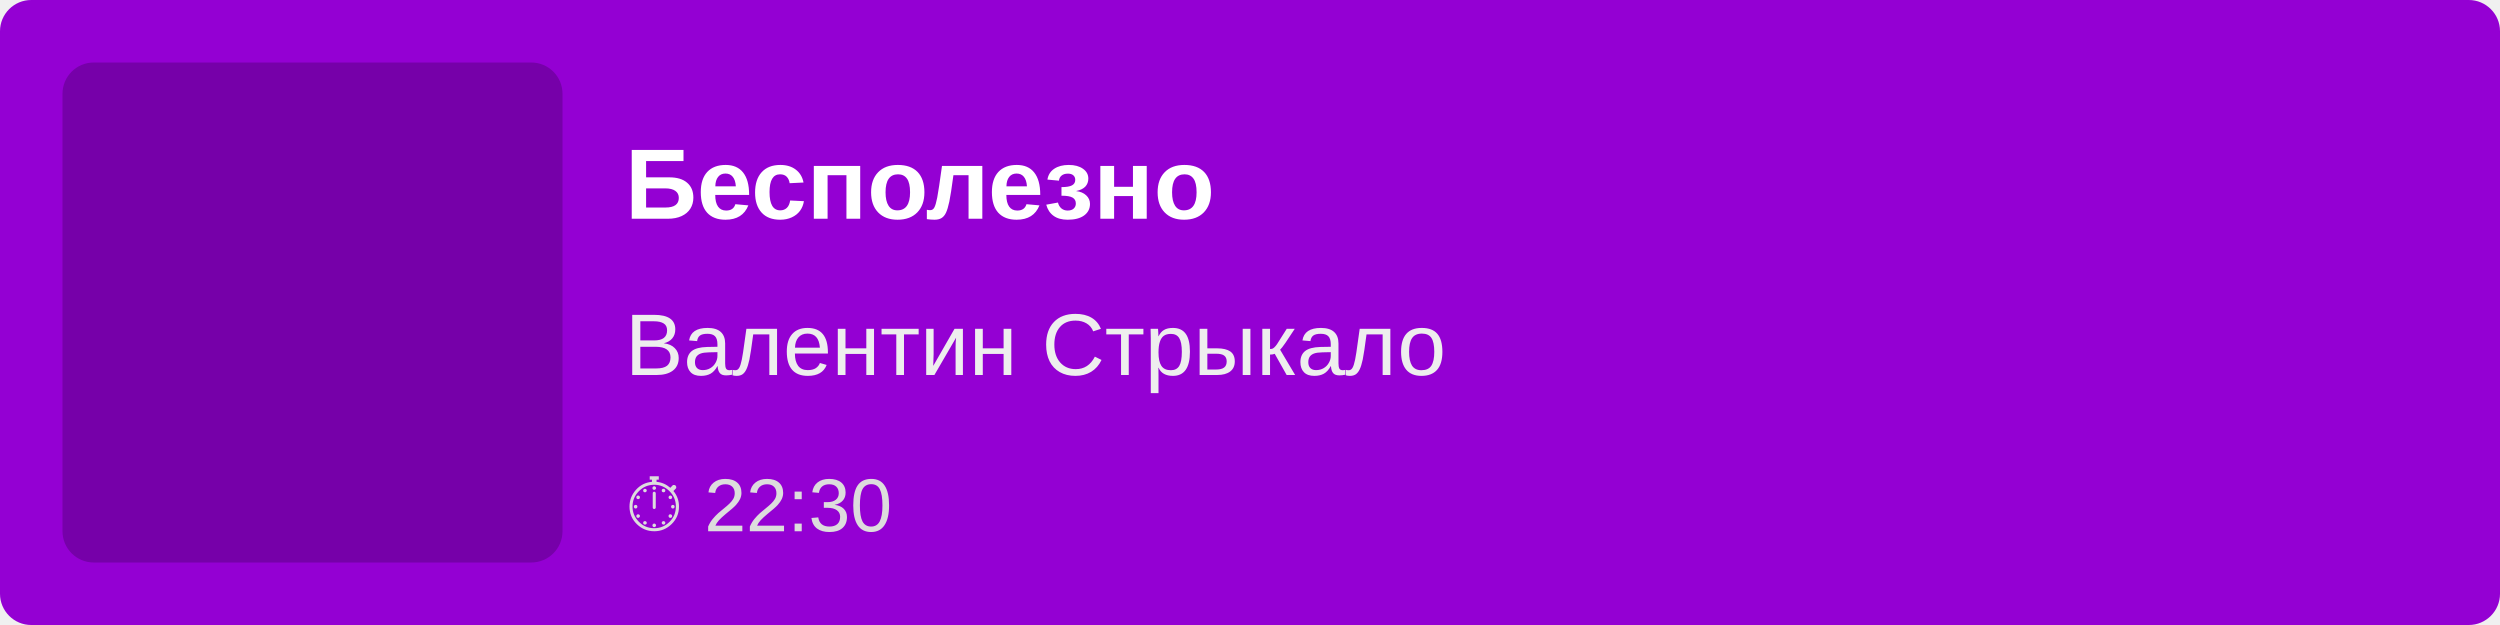
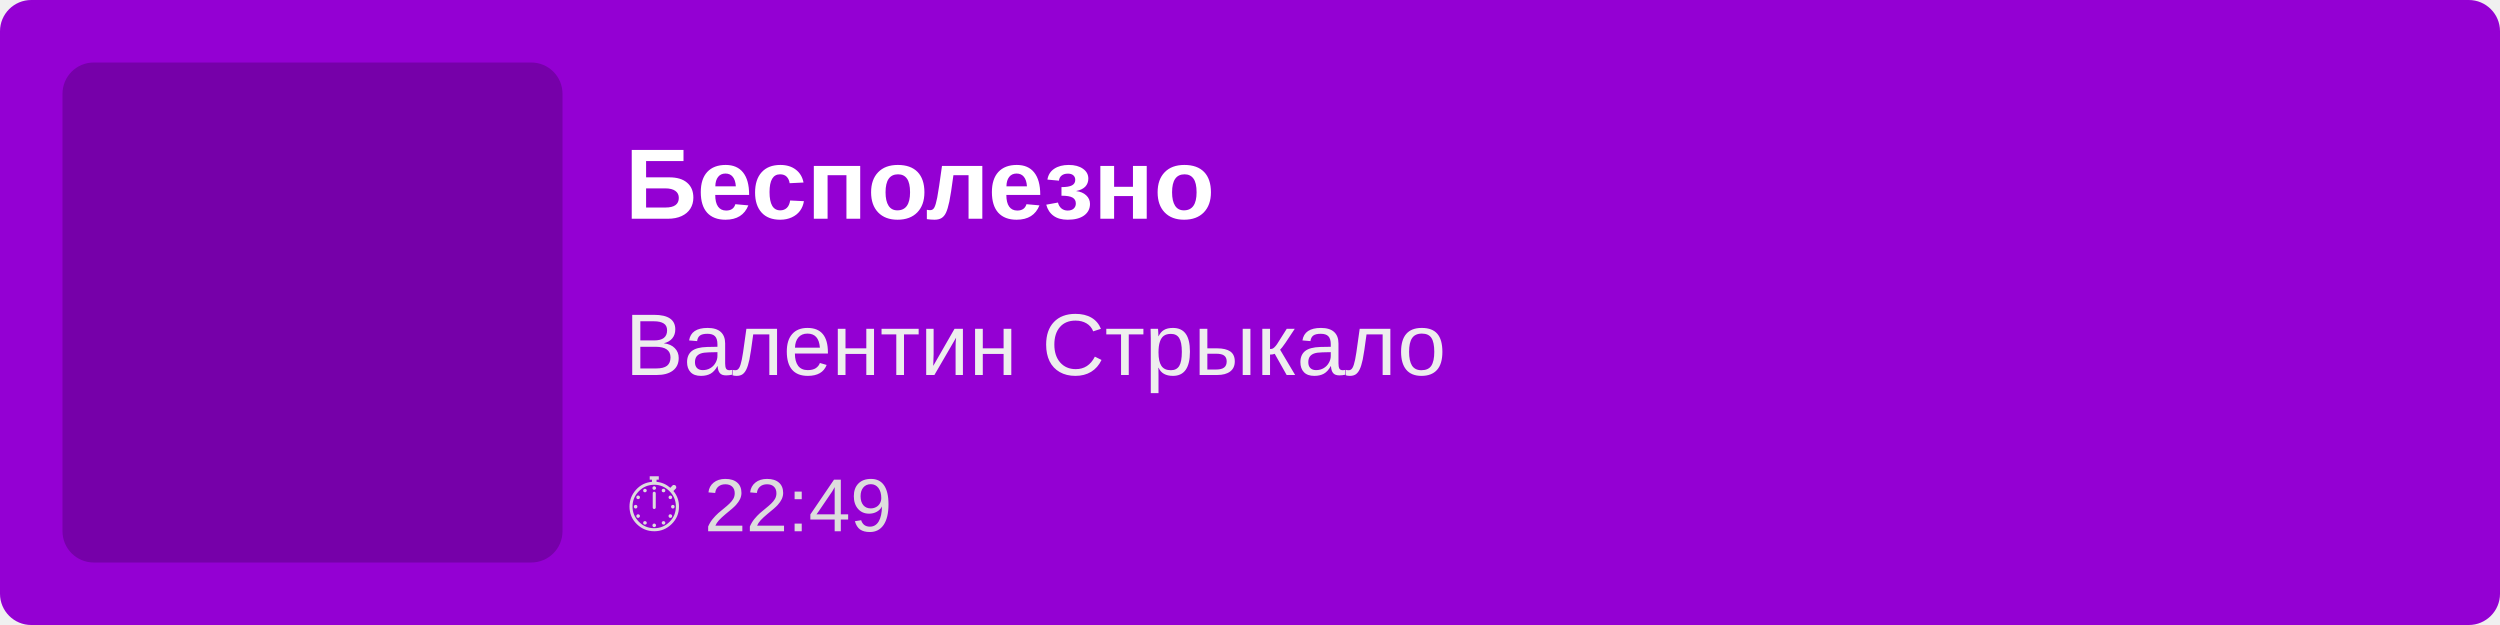
<svg xmlns="http://www.w3.org/2000/svg" width="400" height="100">
  <rect width="100%" height="100%" fill="#9400D3" rx="5" />
  <rect x="10" y="10" width="80" height="80" fill="rgba(0,0,0,0.2)" rx="5" />
  <text x="100" y="35" font-family="Arial, sans-serif" font-size="16" fill="white" font-weight="bold">
        Бесполезно
    </text>
  <text x="100" y="60" font-family="Arial, sans-serif" font-size="14" fill="#EEE">
        Валентин Стрыкало
    </text>
  <text x="100" y="85" font-family="Arial, sans-serif" font-size="12" fill="#DDD">
-         ⏱ 22:30
+         ⏱ 22:49
    </text>
</svg>
